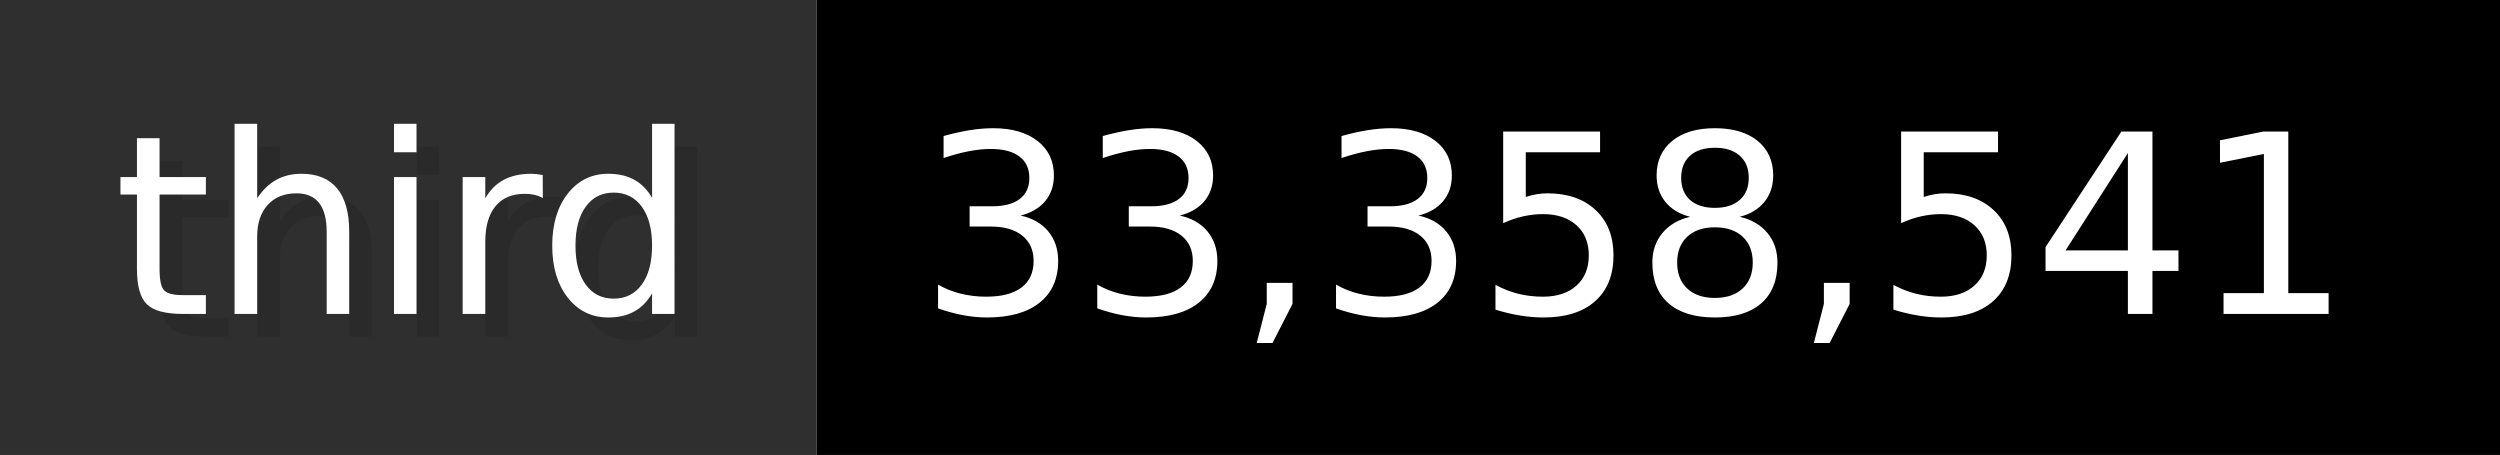
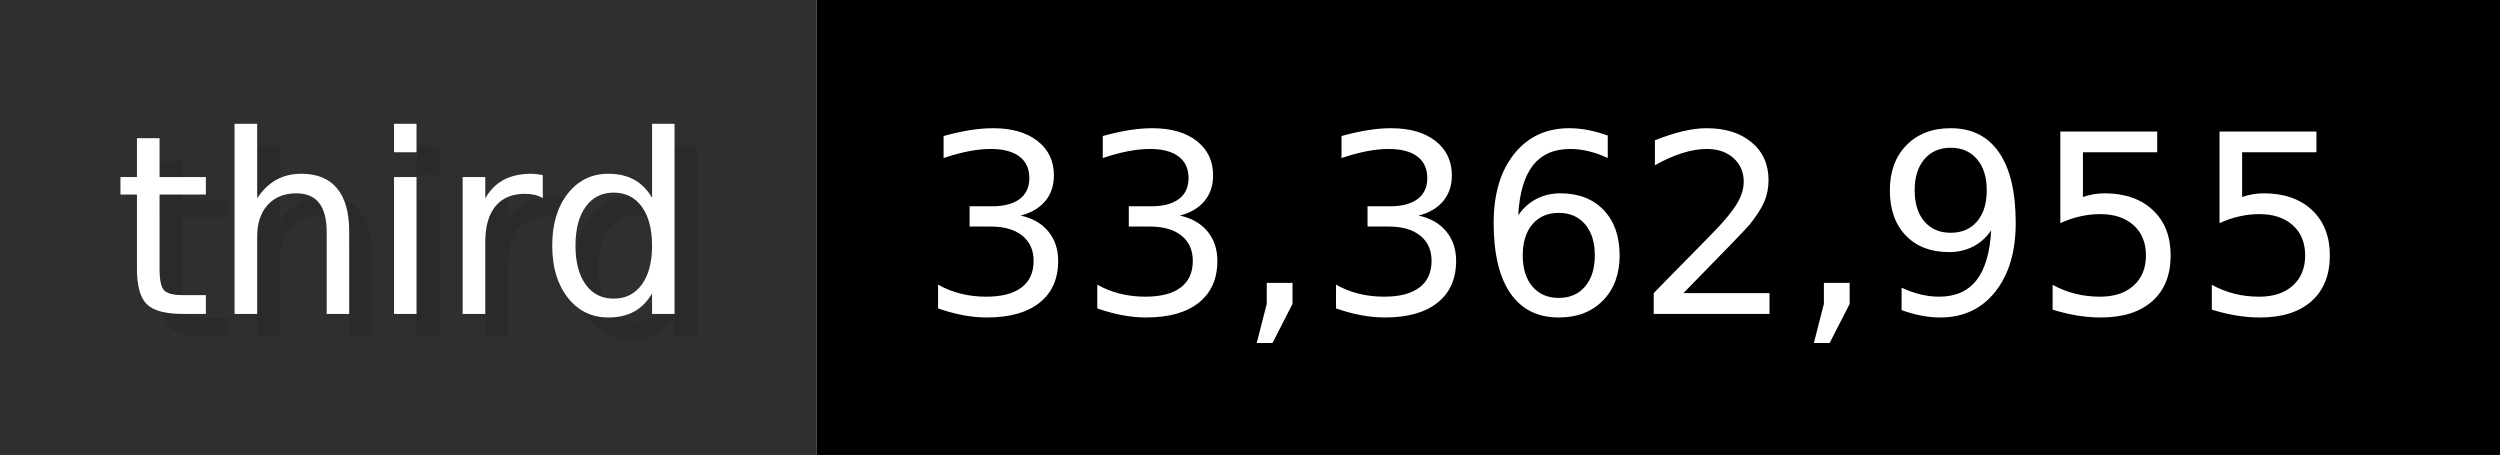
- <svg xmlns="http://www.w3.org/2000/svg" width="109.9" height="20" viewBox="0 0 1099 200" role="img" aria-label="third: 33,358,541">
+ <svg xmlns="http://www.w3.org/2000/svg" width="109.9" height="20" viewBox="0 0 1099 200" role="img" aria-label="third: 33,362,955">
  <g>
    <rect fill="#2F2F2F" width="359" height="200" />
    <rect fill="#" x="359" width="740" height="200" />
  </g>
  <g aria-hidden="true" fill="#fff" text-anchor="start" font-family="Verdana,DejaVu Sans,sans-serif" font-size="110">
    <text x="60" y="148" textLength="259" fill="#000" opacity="0.1">third</text>
    <text x="50" y="138" textLength="259">third</text>
-     <text x="414" y="148" textLength="640" fill="#000" opacity="0.1">33,358,541</text>
-     <text x="404" y="138" textLength="640">33,358,541</text>
+     <text x="414" y="148" textLength="640" fill="#000" opacity="0.1">33,362,955</text>
+     <text x="404" y="138" textLength="640">33,362,955</text>
  </g>
</svg>
